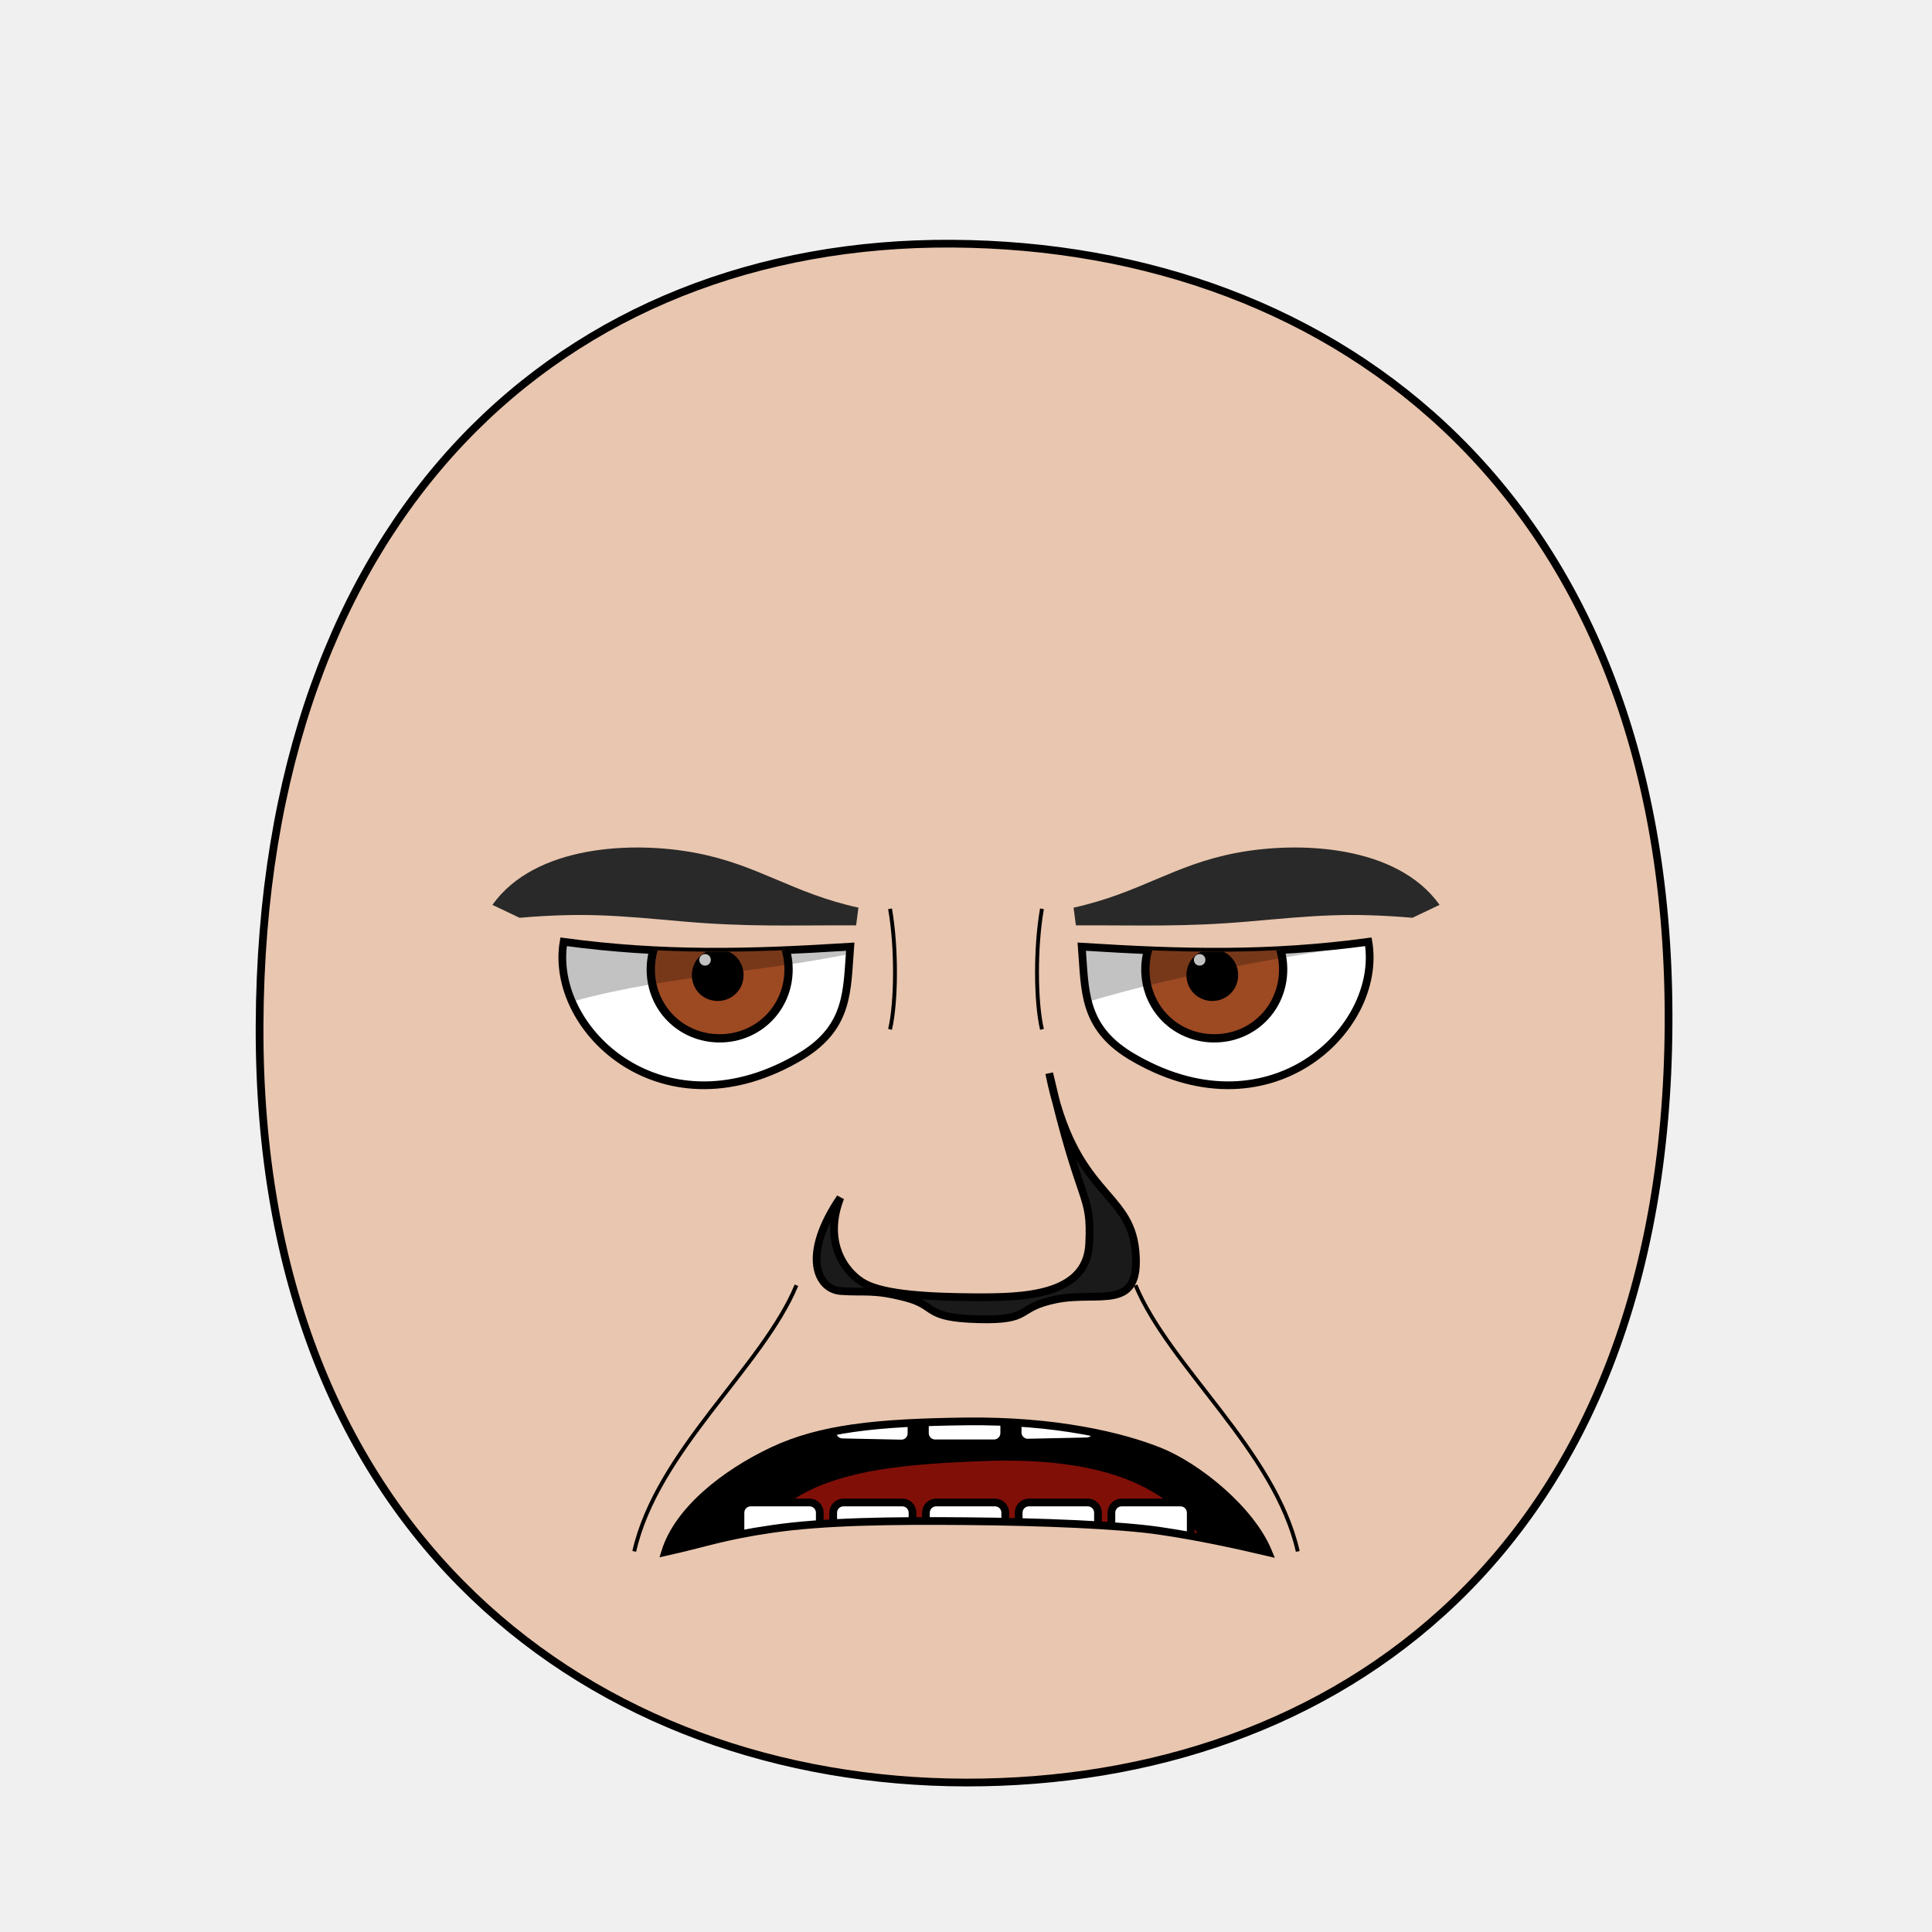
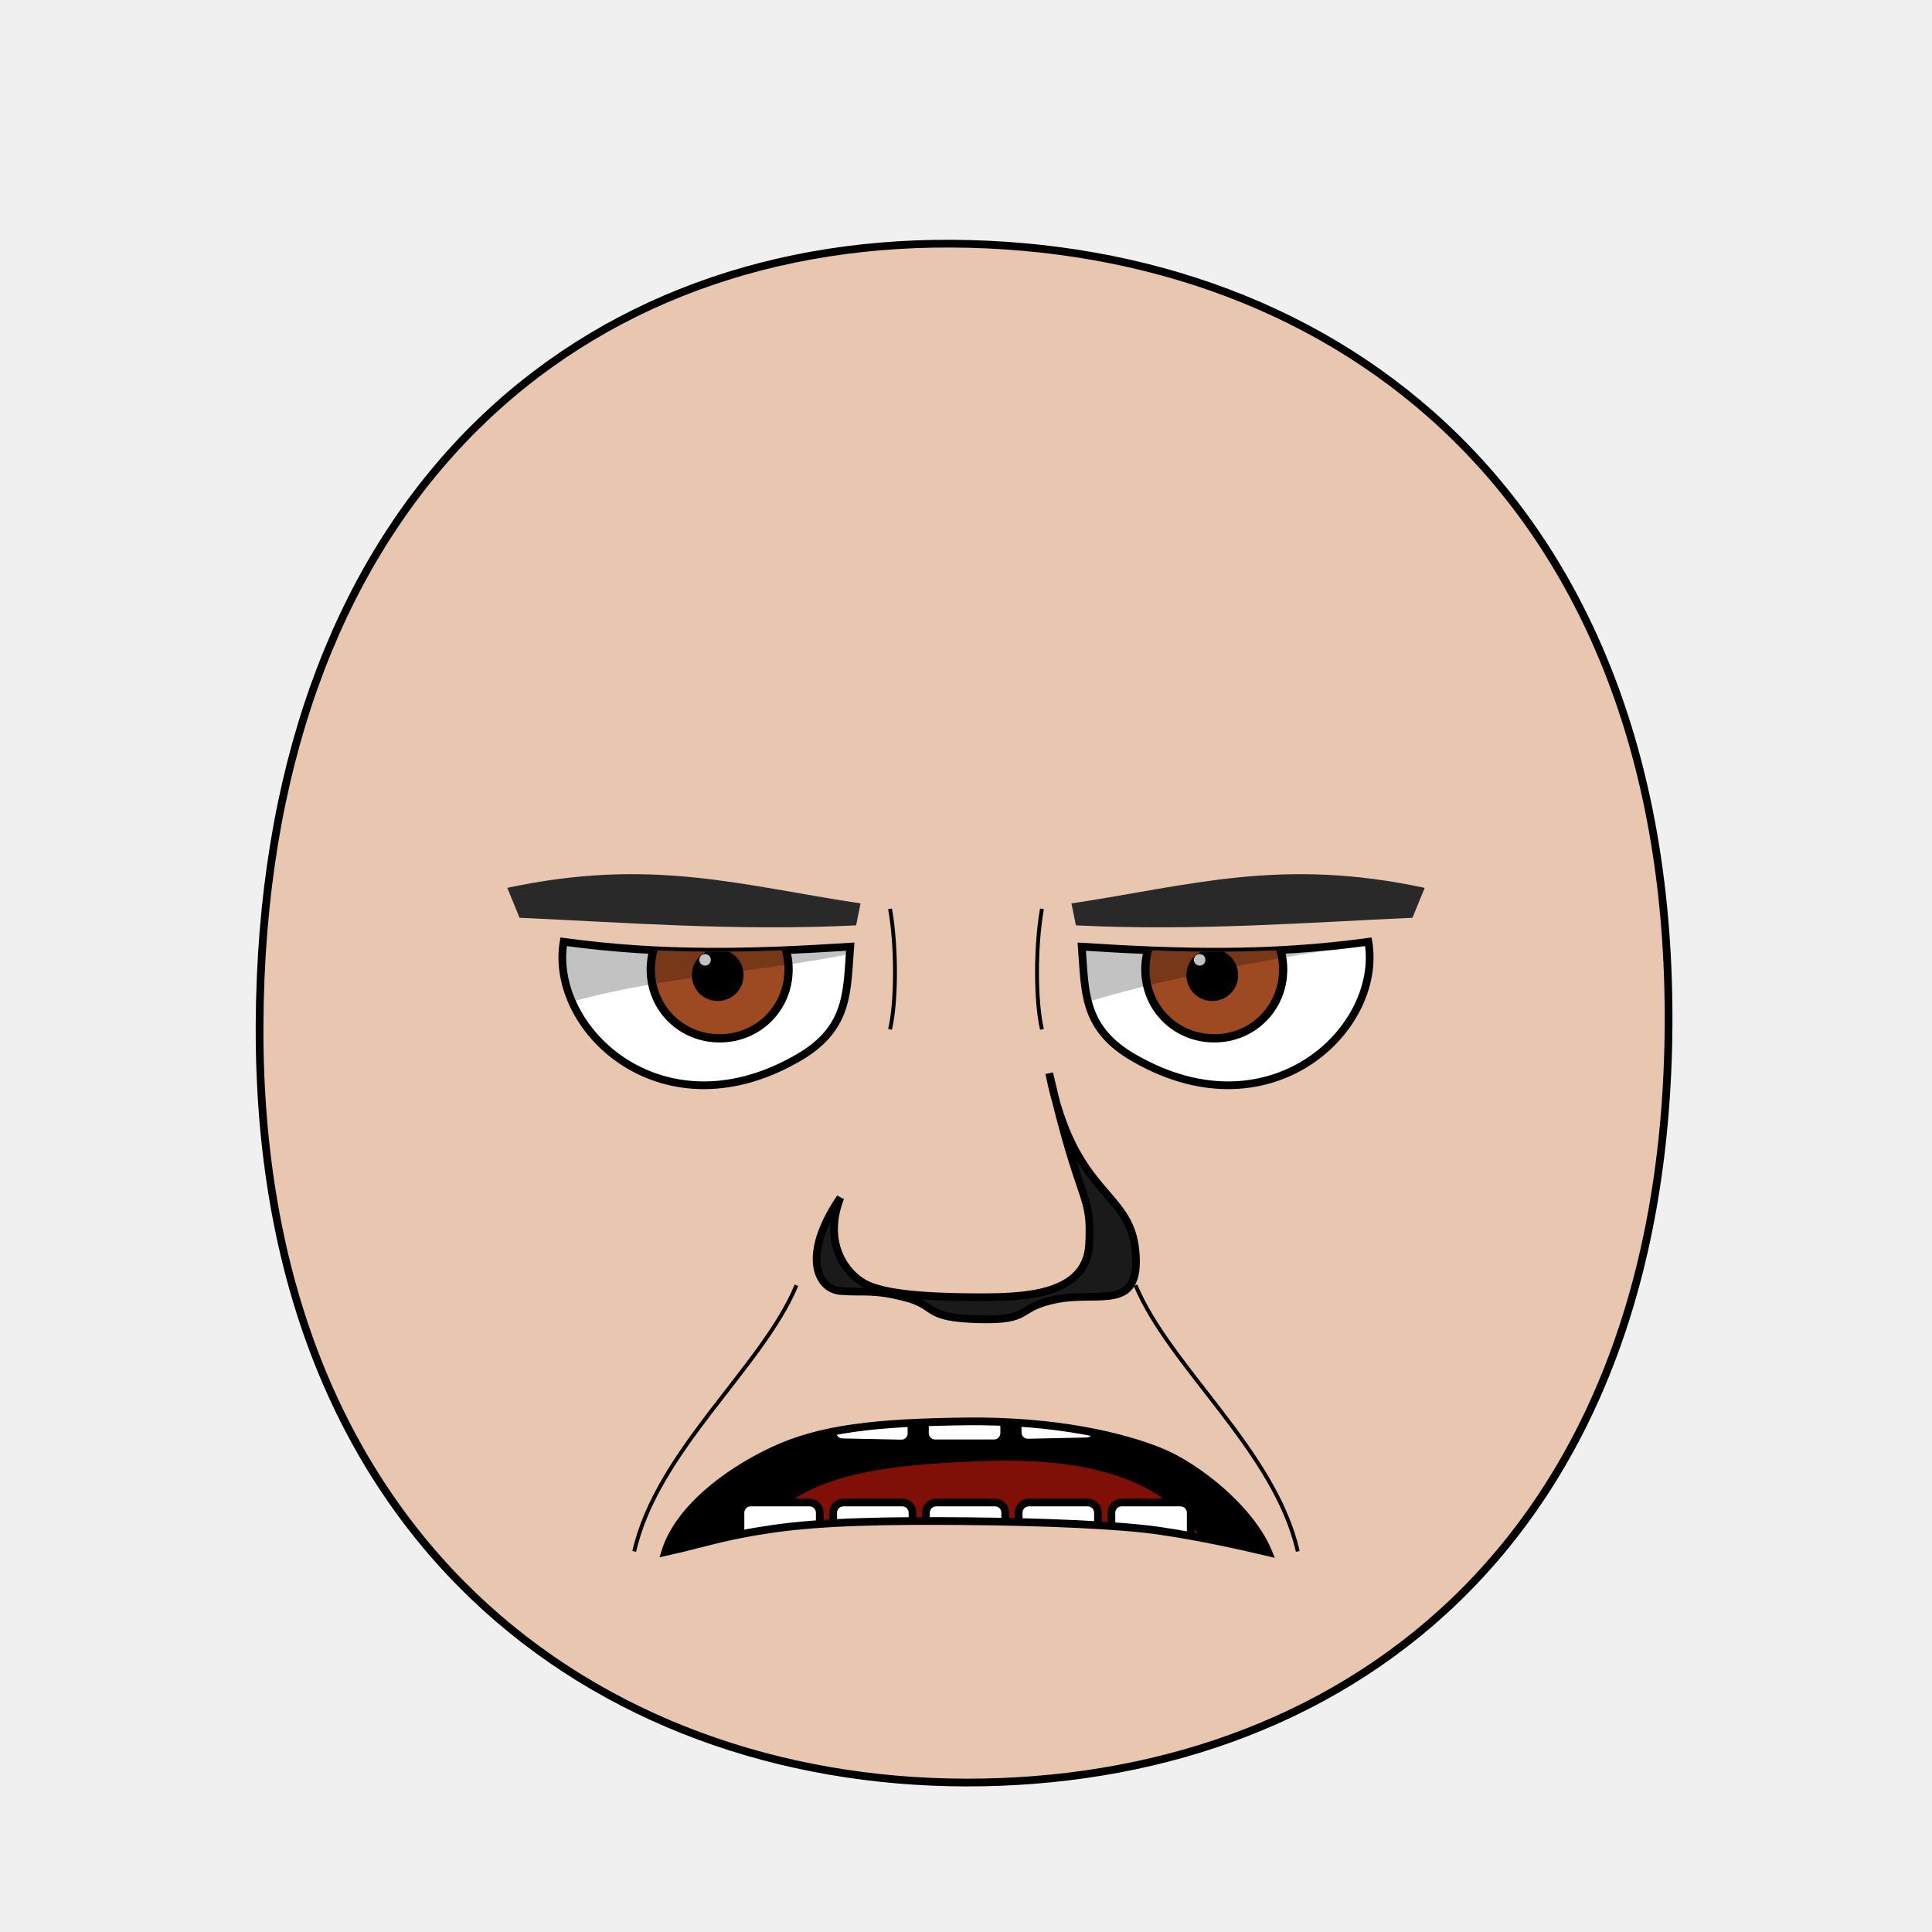
<svg xmlns="http://www.w3.org/2000/svg" xmlns:xlink="http://www.w3.org/1999/xlink" version="1.1" width="100%" height="100%" id="emoticon-front-view" viewBox="0 0 250 250">
  <defs id="defs">
    <clipPath id="clipPath-left-eye">
-       <use transform="matrix(1,0,0,1,0,0)" id="use-left-eye-outline-1" y="0" height="1" xlink:href="#left-eye-outline" width="1" x="0">
- </use>
+       <use transform="matrix(1,0,0,1,0,0)" id="use-left-eye-outline-1" y="0" height="1" xlink:href="#left-eye-outline" width="1" x="0" />
    </clipPath>
    <clipPath id="clipPath-right-eye">
-       <use transform="matrix(-1,0,0,1,250,0)" morph="fixed" x="0" width="250" xlink:href="#left-eye-outline" height="250" y="0" id="use-left-eye-outline-2">
- </use>
+       <use transform="matrix(-1,0,0,1,250,0)" morph="fixed" x="0" width="250" xlink:href="#left-eye-outline" height="250" y="0" id="use-left-eye-outline-2" />
    </clipPath>
    <clipPath clipPathUnits="userSpaceOnUse" id="clipPath-mouth">
-       <use transform="matrix(1,0,0,1,0,0)" width="250" id="use-mouth-outline" xlink:href="#mouth-outline" x="0" y="0" height="250">
- </use>
+       <use transform="matrix(1,0,0,1,0,0)" width="250" id="use-mouth-outline" xlink:href="#mouth-outline" x="0" y="0" height="250" />
    </clipPath>
  </defs>
  <g id="head">
-     <path d="M 124.98,230.66 C 172.77,230.75 215.51,200.57 215.91,132.64 216.3,64.72 173.26,31.81 123.18,31.53 73.1,31.24 33.88,66.28 33.59,132.64 33.3,199.01 77.19,230.57 124.98,230.66 Z" style="fill:#e9c6af;stroke:#000000;stroke-width:1;stroke-opacity:1" id="head-outline">
- </path>
+     <path d="M 124.98,230.66 C 172.77,230.75 215.51,200.57 215.91,132.64 216.3,64.72 173.26,31.81 123.18,31.53 73.1,31.24 33.88,66.28 33.59,132.64 33.3,199.01 77.19,230.57 124.98,230.66 Z" style="fill:#e9c6af;stroke:#000000;stroke-width:1;stroke-opacity:1" id="head-outline" />
  </g>
  <g id="left-eye">
-     <path d="M 110.02,122.5 C 109.58,128.1 109.92,132.79 103.81,136.57 85.98,147.36 71.01,133.32 72.93,121.87 85.81,123.61 96.87,123.33 110.02,122.5 Z" style="fill:#ffffff;stroke:#000000;stroke-width:1;stroke-miterlimit:4;stroke-opacity:1;stroke-dasharray:none" id="left-eye-outline">
- </path>
+     <path d="M 110.02,122.5 C 109.58,128.1 109.92,132.79 103.81,136.57 85.98,147.36 71.01,133.32 72.93,121.87 85.81,123.61 96.87,123.33 110.02,122.5 Z" style="fill:#ffffff;stroke:#000000;stroke-width:1;stroke-miterlimit:4;stroke-opacity:1;stroke-dasharray:none" id="left-eye-outline" />
    <g id="left-eyeball" clip-path="url(#clipPath-left-eye)">
      <g id="left-lens">
-         <path d="M 1,0.5 C 1,0.78 0.78,1 0.5,1 0.22,1 0,0.78 0,0.5 0,0.22 0.22,0 0.5,0 0.78,0 1,0.22 1,0.5 z" transform="matrix(17.83,0,0,17.83,84.21,116.53)" style="fill:#9d4922;fill-opacity:1;stroke:#000000;stroke-width:0.06;stroke-miterlimit:4;stroke-opacity:1;stroke-dasharray:none" morph="relative" id="iris">
- </path>
-         <path d="M 1,0.5 C 1,0.78 0.78,1 0.5,1 0.22,1 0,0.78 0,0.5 0,0.22 0.22,0 0.5,0 0.78,0 1,0.22 1,0.5 z" transform="matrix(5.72,0,0,5.72,90.01,123.32)" style="fill:#000000;fill-opacity:1;stroke:#000000;stroke-width:0.17;stroke-miterlimit:4;stroke-opacity:1;stroke-dasharray:none" morph="relative" id="pupil">
- </path>
-         <path d="M 1,0.5 C 1,0.78 0.78,1 0.5,1 0.22,1 0,0.78 0,0.5 0,0.22 0.22,0 0.5,0 0.78,0 1,0.22 1,0.5 z" transform="matrix(1.49,0,0,1.49,90.49,123.46)" style="fill:#ffffff;fill-opacity:1;stroke:none" morph="transform-only" id="glare">
- </path>
+         <path d="M 1,0.5 C 1,0.78 0.78,1 0.5,1 0.22,1 0,0.78 0,0.5 0,0.22 0.22,0 0.5,0 0.78,0 1,0.22 1,0.5 z" transform="matrix(17.83,0,0,17.83,84.21,116.53)" style="fill:#9d4922;fill-opacity:1;stroke:#000000;stroke-width:0.06;stroke-miterlimit:4;stroke-opacity:1;stroke-dasharray:none" morph="relative" id="iris" />
+         <path d="M 1,0.5 C 1,0.78 0.78,1 0.5,1 0.22,1 0,0.78 0,0.5 0,0.22 0.22,0 0.5,0 0.78,0 1,0.22 1,0.5 z" transform="matrix(5.72,0,0,5.72,90.01,123.32)" style="fill:#000000;fill-opacity:1;stroke:#000000;stroke-width:0.17;stroke-miterlimit:4;stroke-opacity:1;stroke-dasharray:none" morph="relative" id="pupil" />
+         <path d="M 1,0.5 C 1,0.78 0.78,1 0.5,1 0.22,1 0,0.78 0,0.5 0,0.22 0.22,0 0.5,0 0.78,0 1,0.22 1,0.5 z" transform="matrix(1.49,0,0,1.49,90.49,123.46)" style="fill:#ffffff;fill-opacity:1;stroke:none" morph="transform-only" id="glare" />
      </g>
-       <path d="M 50,75 125,75 125,118.99 C 100.04,129.47 71.79,121.99 50,142.9 Z" style="opacity:0.24;fill:#000000;stroke:#000000;stroke-width:0px;stroke-linecap:butt;stroke-linejoin:miter;stroke-opacity:1" id="left-lid-shadow">
- </path>
+       <path d="M 50,75 125,75 125,118.99 C 100.04,129.47 71.79,121.99 50,142.9 Z" style="opacity:0.24;fill:#000000;stroke:#000000;stroke-width:0px;stroke-linecap:butt;stroke-linejoin:miter;stroke-opacity:1" id="left-lid-shadow" />
    </g>
  </g>
  <g id="right-eye">
-     <use transform="matrix(-1,0,0,1,250,0)" morph="fixed" x="0" width="250" xlink:href="#left-eye-outline" height="250" y="0" id="right-eye-outline">
- </use>
+     <use transform="matrix(-1,0,0,1,250,0)" morph="fixed" x="0" width="250" xlink:href="#left-eye-outline" height="250" y="0" id="right-eye-outline" />
    <g id="right-eyeball" clip-path="url(#clipPath-right-eye)">
-       <use transform="matrix(1,0,0,1,64,0)" morph="fixed" x="0" width="1" xlink:href="#left-lens" height="1" y="0" id="right-lens">
- </use>
-       <path d="M 125,135.96 125,75 200,75 200,118.41 C 184.51,121.78 145.42,124.69 125,135.96 Z" style="opacity:0.24;fill:#000000;stroke:#000000;stroke-width:0px;stroke-linecap:butt;stroke-linejoin:miter;stroke-miterlimit:4;stroke-opacity:1;stroke-dasharray:none" id="right-lid-shadow">
- </path>
+       <use transform="matrix(1,0,0,1,64,0)" morph="fixed" x="0" width="1" xlink:href="#left-lens" height="1" y="0" id="right-lens" />
+       <path d="M 125,135.96 125,75 200,75 200,118.41 C 184.51,121.78 145.42,124.69 125,135.96 Z" style="opacity:0.24;fill:#000000;stroke:#000000;stroke-width:0px;stroke-linecap:butt;stroke-linejoin:miter;stroke-miterlimit:4;stroke-opacity:1;stroke-dasharray:none" id="right-lid-shadow" />
    </g>
  </g>
-   <path d="M 110.78,119.74 C 102.27,119.71 96.81,119.97 88.41,119.24 80.02,118.5 75.77,118.04 67.23,118.76 L 63.72,117.09 C 69.24,109.33 81.94,108.82 90.05,110.37 98.23,111.94 102.44,115.54 111.08,117.45 Z" style="fill:#292929;fill-opacity:1;fill-rule:nonzero;stroke-width:1;stroke-miterlimit:114.58;stroke-opacity:1;stroke-dasharray:none" id="left-eye-brow">
- </path>
+   <path d="m 110.78,119.74 c -15.363,0.773 -30.174,-0.386 -43.55,-0.98 l -1.585,-3.87 c 18.642,-4.004 30.355,-0.284 45.71,2.01 z" style="fill:#292929;fill-opacity:1;fill-rule:nonzero;stroke-width:1;stroke-miterlimit:114.58;stroke-opacity:1;stroke-dasharray:none" id="left-eye-brow" />
  <g id="nose">
-     <path d="M 108.74,154.98 C 106.56,160.57 109.17,164.56 111.8,166.05 114.42,167.52 120.25,167.83 126.23,167.86 132.22,167.88 140.62,167.77 140.94,160.96 141.28,154.14 139.86,156.56 135.77,138.88 138.97,154.91 146.19,153.93 146.93,161.88 147.67,169.83 142.28,167.03 136.74,168.12 131.22,169.22 133.77,170.9 126.58,170.71 119.41,170.52 121.36,168.98 117.17,167.9 112.99,166.81 111.9,167.28 108.83,167.06 105.75,166.86 103.65,162.45 108.74,154.98 Z" style="fill:#1a1a1a;stroke:#000000;stroke-width:1;stroke-miterlimit:4;stroke-dasharray:none" id="nose-outline">
- </path>
+     <path d="M 108.74,154.98 C 106.56,160.57 109.17,164.56 111.8,166.05 114.42,167.52 120.25,167.83 126.23,167.86 132.22,167.88 140.62,167.77 140.94,160.96 141.28,154.14 139.86,156.56 135.77,138.88 138.97,154.91 146.19,153.93 146.93,161.88 147.67,169.83 142.28,167.03 136.74,168.12 131.22,169.22 133.77,170.9 126.58,170.71 119.41,170.52 121.36,168.98 117.17,167.9 112.99,166.81 111.9,167.28 108.83,167.06 105.75,166.86 103.65,162.45 108.74,154.98 Z" style="fill:#1a1a1a;stroke:#000000;stroke-width:1;stroke-miterlimit:4;stroke-dasharray:none" id="nose-outline" />
  </g>
-   <use transform="matrix(-1,0,0,1,250,0)" id="right-eye-brow" y="0" height="250" xlink:href="#left-eye-brow" width="250" x="0">
- </use>
+   <use transform="matrix(-1,0,0,1,250,0)" id="right-eye-brow" y="0" height="250" xlink:href="#left-eye-brow" width="250" x="0" />
  <g id="mouth">
    <g clip-path="url(#clipPath-mouth)" id="mouth-interior">
-       <rect style="fill:#000000;fill-opacity:1;stroke:none" y="159.934" height="66.556" id="mouth-background" width="119.944" x="68.16">
- </rect>
-       <path d="M 94.84,211.42 C 94.51,191.12 110.73,189.74 126.96,189.07 144.51,188.36 158.42,193.11 158.42,211.42 137.23,211.42 116.04,211.42 94.84,211.42 Z" style="fill:#800f08;fill-opacity:1;stroke:none" id="tongue">
- </path>
+       <rect style="fill:#000000;fill-opacity:1;stroke:none" y="159.934" height="66.556" id="mouth-background" width="119.944" x="68.16" />
+       <path d="M 94.84,211.42 C 94.51,191.12 110.73,189.74 126.96,189.07 144.51,188.36 158.42,193.11 158.42,211.42 137.23,211.42 116.04,211.42 94.84,211.42 Z" style="fill:#800f08;fill-opacity:1;stroke:none" id="tongue" />
      <g transform="matrix(1,0,0,1,0.5,-0.68)" id="upper-teeth" morph="fix-children">
-         <rect style="fill:#ffffff;fill-opacity:1;stroke:#000000;stroke-width:1.004;stroke-opacity:1" id="tooth-02" height="15.123" y="158.085" rx="1.336" transform="matrix(0.991225,0.1321854,0,1,0,0)" ry="1.325" x="96.362" width="10.356">
- </rect>
-         <rect style="fill:#ffffff;fill-opacity:1;stroke:#000000;stroke-width:1;stroke-opacity:1" ry="1.325" x="107.205" width="10.267" id="tooth-03" transform="matrix(0.999781,0.02092668,0,1,0,0)" height="15.123" y="169.917" rx="1.325">
- </rect>
-         <rect style="fill:#ffffff;fill-opacity:1;stroke:#000000;stroke-opacity:1" id="tooth-04" height="15.123" y="172.327" rx="1.325" ry="1.325" x="119.182" width="10.265">
- </rect>
-         <rect style="fill:#ffffff;fill-opacity:1;stroke:#000000;stroke-width:1;stroke-opacity:1" ry="1.325" x="131.211" width="10.267" id="tooth-05" transform="matrix(0.999781,-0.02092669,0,1,0,0)" height="15.123" y="175.003" rx="1.325">
- </rect>
-         <rect style="fill:#ffffff;fill-opacity:1;stroke:#000000;stroke-width:1.006;stroke-opacity:1" id="tooth-06" height="15.123" y="194.778" rx="1.341" transform="matrix(0.9876076,-0.1569434,0,1,0,0)" ry="1.325" x="144.894" width="10.394">
- </rect>
+         <rect style="fill:#ffffff;fill-opacity:1;stroke:#000000;stroke-width:1.004;stroke-opacity:1" id="tooth-02" height="15.123" y="158.085" rx="1.336" transform="matrix(0.991225,0.1321854,0,1,0,0)" ry="1.325" x="96.362" width="10.356" />
+         <rect style="fill:#ffffff;fill-opacity:1;stroke:#000000;stroke-width:1;stroke-opacity:1" ry="1.325" x="107.205" width="10.267" id="tooth-03" transform="matrix(0.999781,0.02092668,0,1,0,0)" height="15.123" y="169.917" rx="1.325" />
+         <rect style="fill:#ffffff;fill-opacity:1;stroke:#000000;stroke-opacity:1" id="tooth-04" height="15.123" y="172.327" rx="1.325" ry="1.325" x="119.182" width="10.265" />
+         <rect style="fill:#ffffff;fill-opacity:1;stroke:#000000;stroke-width:1;stroke-opacity:1" ry="1.325" x="131.211" width="10.267" id="tooth-05" transform="matrix(0.999781,-0.02092669,0,1,0,0)" height="15.123" y="175.003" rx="1.325" />
+         <rect style="fill:#ffffff;fill-opacity:1;stroke:#000000;stroke-width:1.006;stroke-opacity:1" id="tooth-06" height="15.123" y="194.778" rx="1.341" transform="matrix(0.9876076,-0.1569434,0,1,0,0)" ry="1.325" x="144.894" width="10.394" />
      </g>
      <g transform="matrix(1,0,0,1,0.5,22.33)" morph="fix-children" id="lower-teeth">
-         <rect rx="1.325" y="172.091" height="15.123" id="tooth-09" width="10.265" x="95.315" ry="1.325" style="fill:#ffffff;fill-opacity:1;stroke:#000000;stroke-opacity:1">
- </rect>
-         <rect width="10.265" x="107.315" ry="1.325" rx="1.325" y="172.091" height="15.123" id="tooth-10" style="fill:#ffffff;fill-opacity:1;stroke:#000000;stroke-opacity:1">
- </rect>
-         <rect rx="1.325" y="172.091" height="15.123" id="tooth-11" width="10.265" x="119.315" ry="1.325" style="fill:#ffffff;fill-opacity:1;stroke:#000000;stroke-opacity:1">
- </rect>
-         <rect width="10.265" x="131.315" ry="1.325" rx="1.325" y="172.091" height="15.123" id="tooth-12" style="fill:#ffffff;fill-opacity:1;stroke:#000000;stroke-opacity:1">
- </rect>
-         <rect rx="1.325" y="172.091" height="15.123" id="tooth-13" width="10.265" x="143.315" ry="1.325" style="fill:#ffffff;fill-opacity:1;stroke:#000000;stroke-opacity:1">
- </rect>
+         <rect rx="1.325" y="172.091" height="15.123" id="tooth-09" width="10.265" x="95.315" ry="1.325" style="fill:#ffffff;fill-opacity:1;stroke:#000000;stroke-opacity:1" />
+         <rect width="10.265" x="107.315" ry="1.325" rx="1.325" y="172.091" height="15.123" id="tooth-10" style="fill:#ffffff;fill-opacity:1;stroke:#000000;stroke-opacity:1" />
+         <rect rx="1.325" y="172.091" height="15.123" id="tooth-11" width="10.265" x="119.315" ry="1.325" style="fill:#ffffff;fill-opacity:1;stroke:#000000;stroke-opacity:1" />
+         <rect width="10.265" x="131.315" ry="1.325" rx="1.325" y="172.091" height="15.123" id="tooth-12" style="fill:#ffffff;fill-opacity:1;stroke:#000000;stroke-opacity:1" />
+         <rect rx="1.325" y="172.091" height="15.123" id="tooth-13" width="10.265" x="143.315" ry="1.325" style="fill:#ffffff;fill-opacity:1;stroke:#000000;stroke-opacity:1" />
      </g>
    </g>
-     <path d="M 164.13,200.87 C 160,199.9 155.13,198.83 150,198.08 144.87,197.33 134.8,196.92 125,196.84 115.2,196.75 106.59,196.88 100,197.83 93.41,198.78 91.2,199.72 86.07,200.84 87.72,195.43 93.82,190.64 100,187.73 106.18,184.83 113.4,184.07 125,183.93 136.6,183.79 145.14,185.85 150,187.79 154.86,189.72 161.87,195.31 164.13,200.87 Z" style="fill:none;stroke:#000000;stroke-width:1px;stroke-miterlimit:4;stroke-opacity:1" id="mouth-outline">
- </path>
+     <path d="M 164.13,200.87 C 160,199.9 155.13,198.83 150,198.08 144.87,197.33 134.8,196.92 125,196.84 115.2,196.75 106.59,196.88 100,197.83 93.41,198.78 91.2,199.72 86.07,200.84 87.72,195.43 93.82,190.64 100,187.73 106.18,184.83 113.4,184.07 125,183.93 136.6,183.79 145.14,185.85 150,187.79 154.86,189.72 161.87,195.31 164.13,200.87 Z" style="fill:none;stroke:#000000;stroke-width:1px;stroke-miterlimit:4;stroke-opacity:1" id="mouth-outline" />
  </g>
  <g id="wrinkles">
-     <path d="M 115.17,117.6 C 116.05,122.56 116,129.68 115.17,133.2" style="fill:none;stroke:#000000;stroke-width:0.5;stroke-linecap:butt;stroke-linejoin:miter;stroke-miterlimit:4;stroke-opacity:1;stroke-dasharray:none" id="wrinkle-left-brow">
- </path>
-     <path d="M 82.07,200.75 C 85.02,187.71 98.67,176.9 103.06,166.31" style="fill:none;stroke:#000000;stroke-width:0.5;stroke-linecap:butt;stroke-linejoin:miter;stroke-miterlimit:4;stroke-opacity:1;stroke-dasharray:none" id="wrinkle-left-cheek">
- </path>
-     <use transform="matrix(-1,0,0,1,250,0)" width="250" id="wrinkle-right-brow" xlink:href="#wrinkle-left-brow" x="0" y="0" height="250" morph="fixed">
- </use>
-     <use transform="matrix(-1,0,0,1,250,0)" width="250" id="wrinkle-right-cheek" xlink:href="#wrinkle-left-cheek" x="0" y="0" height="250" morph="fixed">
- </use>
+     <path d="M 115.17,117.6 C 116.05,122.56 116,129.68 115.17,133.2" style="fill:none;stroke:#000000;stroke-width:0.5;stroke-linecap:butt;stroke-linejoin:miter;stroke-miterlimit:4;stroke-opacity:1;stroke-dasharray:none" id="wrinkle-left-brow" />
+     <path d="M 82.07,200.75 C 85.02,187.71 98.67,176.9 103.06,166.31" style="fill:none;stroke:#000000;stroke-width:0.5;stroke-linecap:butt;stroke-linejoin:miter;stroke-miterlimit:4;stroke-opacity:1;stroke-dasharray:none" id="wrinkle-left-cheek" />
+     <use transform="matrix(-1,0,0,1,250,0)" width="250" id="wrinkle-right-brow" xlink:href="#wrinkle-left-brow" x="0" y="0" height="250" morph="fixed" />
+     <use transform="matrix(-1,0,0,1,250,0)" width="250" id="wrinkle-right-cheek" xlink:href="#wrinkle-left-cheek" x="0" y="0" height="250" morph="fixed" />
  </g>
</svg>
